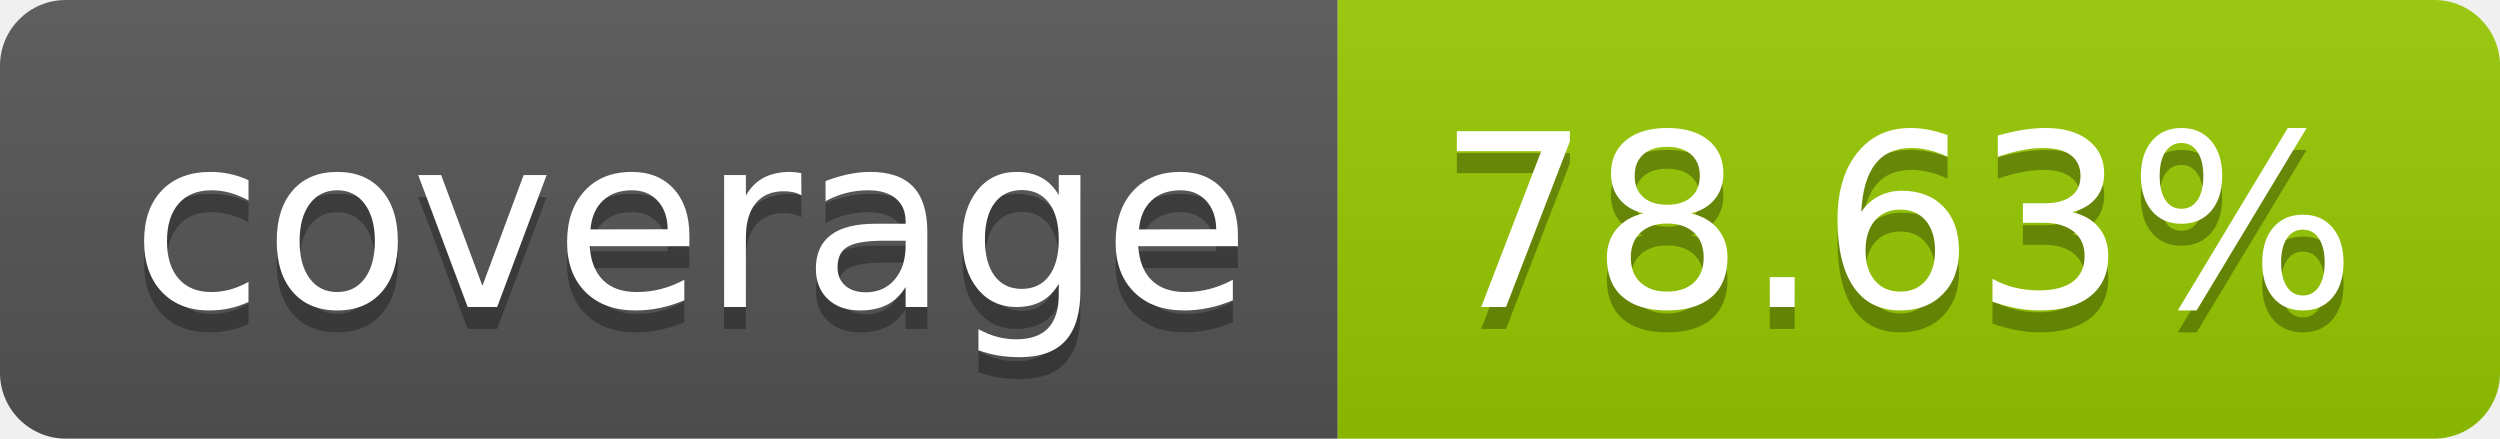
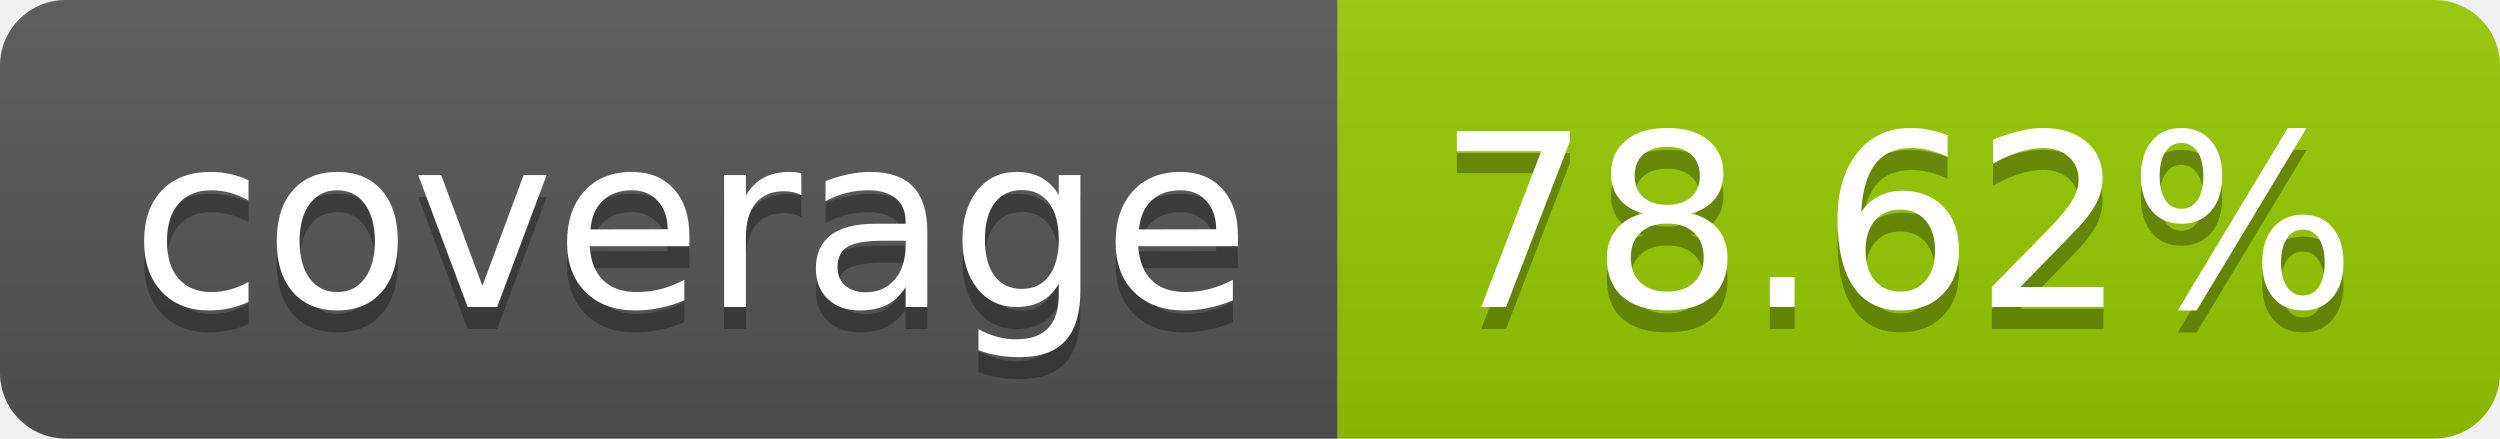
- <svg xmlns="http://www.w3.org/2000/svg" width="114" height="20" role="img" aria-label="coverage: 78.63%">
+ <svg xmlns="http://www.w3.org/2000/svg" width="114" height="20" role="img" aria-label="coverage: 78.62%">
  <linearGradient id="s" x2="0" y2="100%">
    <stop offset="0" stop-color="#bbb" stop-opacity=".1" />
    <stop offset="1" stop-opacity=".1" />
  </linearGradient>
  <clipPath id="r">
    <rect width="114" height="20" rx="3" fill="#fff" />
  </clipPath>
  <g clip-path="url(#r)">
    <rect width="61" height="20" fill="#555" />
    <rect x="61" width="53" height="20" fill="#97ca00" />
    <rect width="114" height="20" fill="url(#s)" />
  </g>
  <g fill="#fff" text-anchor="middle" font-family="Verdana,Geneva,DejaVu Sans,sans-serif" text-rendering="geometricPrecision" font-size="110">
    <text aria-hidden="true" x="315" y="150" fill="#010101" fill-opacity=".3" transform="scale(.1)" textLength="510">coverage</text>
    <text x="315" y="140" transform="scale(.1)" fill="#fff" textLength="510">coverage</text>
-     <text aria-hidden="true" x="865" y="150" fill="#010101" fill-opacity=".3" transform="scale(.1)" textLength="430">78.63%</text>
-     <text x="865" y="140" transform="scale(.1)" fill="#fff" textLength="430">78.63%</text>
+     <text aria-hidden="true" x="865" y="150" fill="#010101" fill-opacity=".3" transform="scale(.1)" textLength="430">78.62%</text>
+     <text x="865" y="140" transform="scale(.1)" fill="#fff" textLength="430">78.62%</text>
  </g>
</svg>
